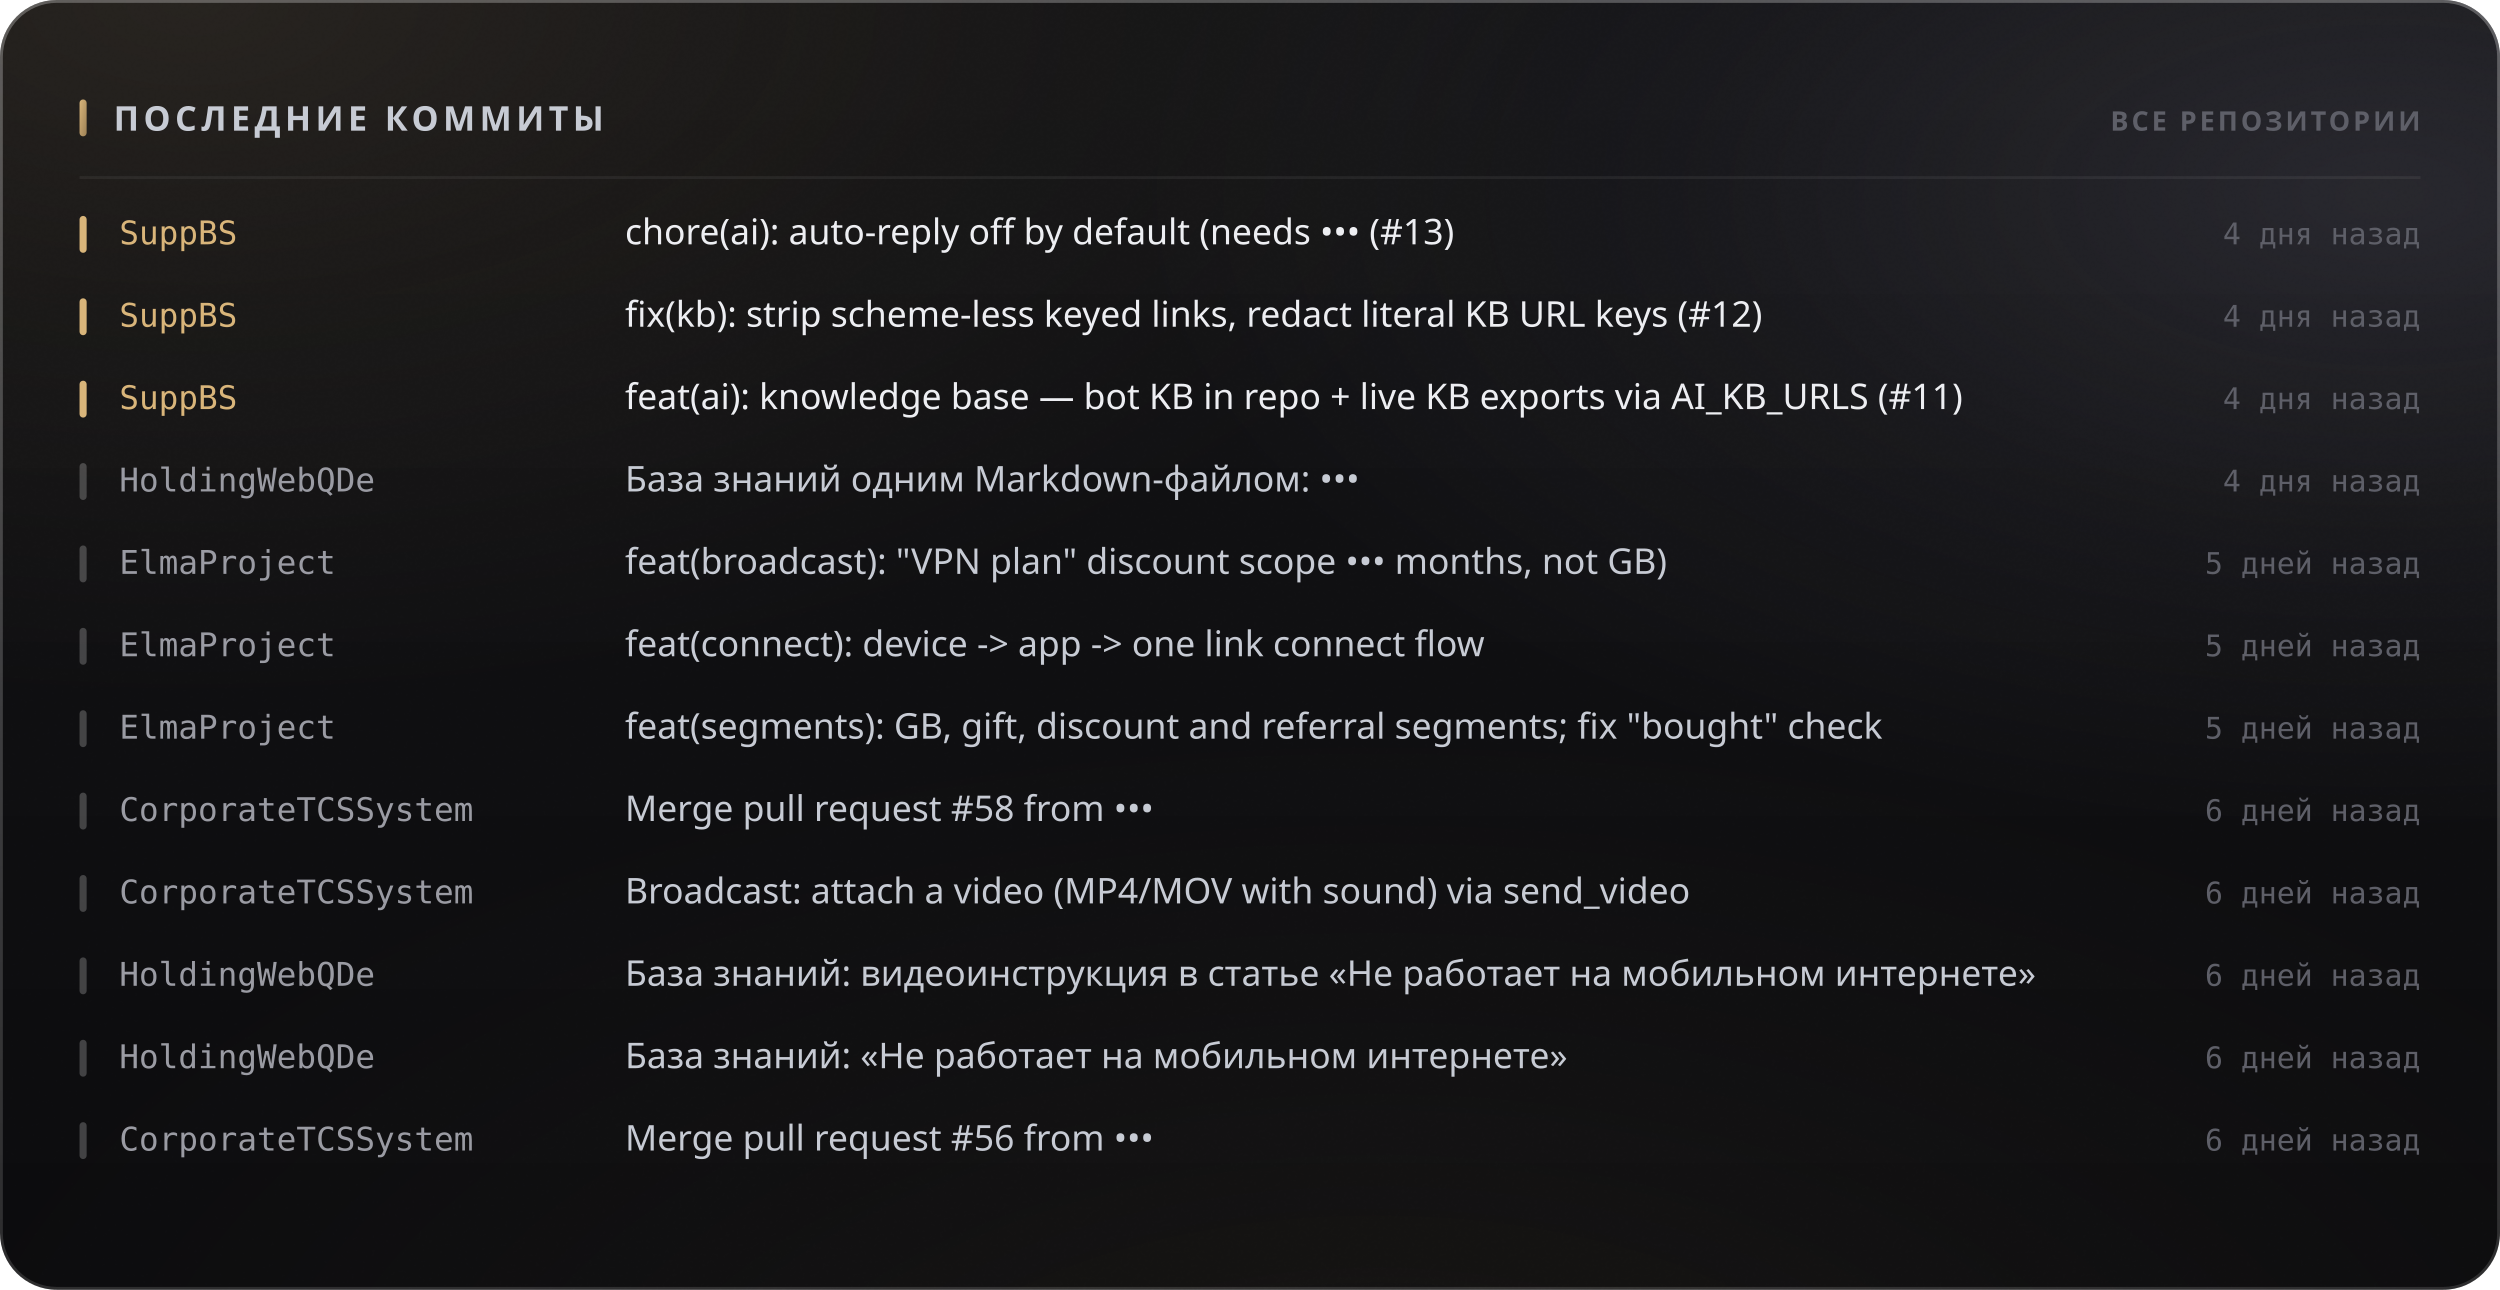
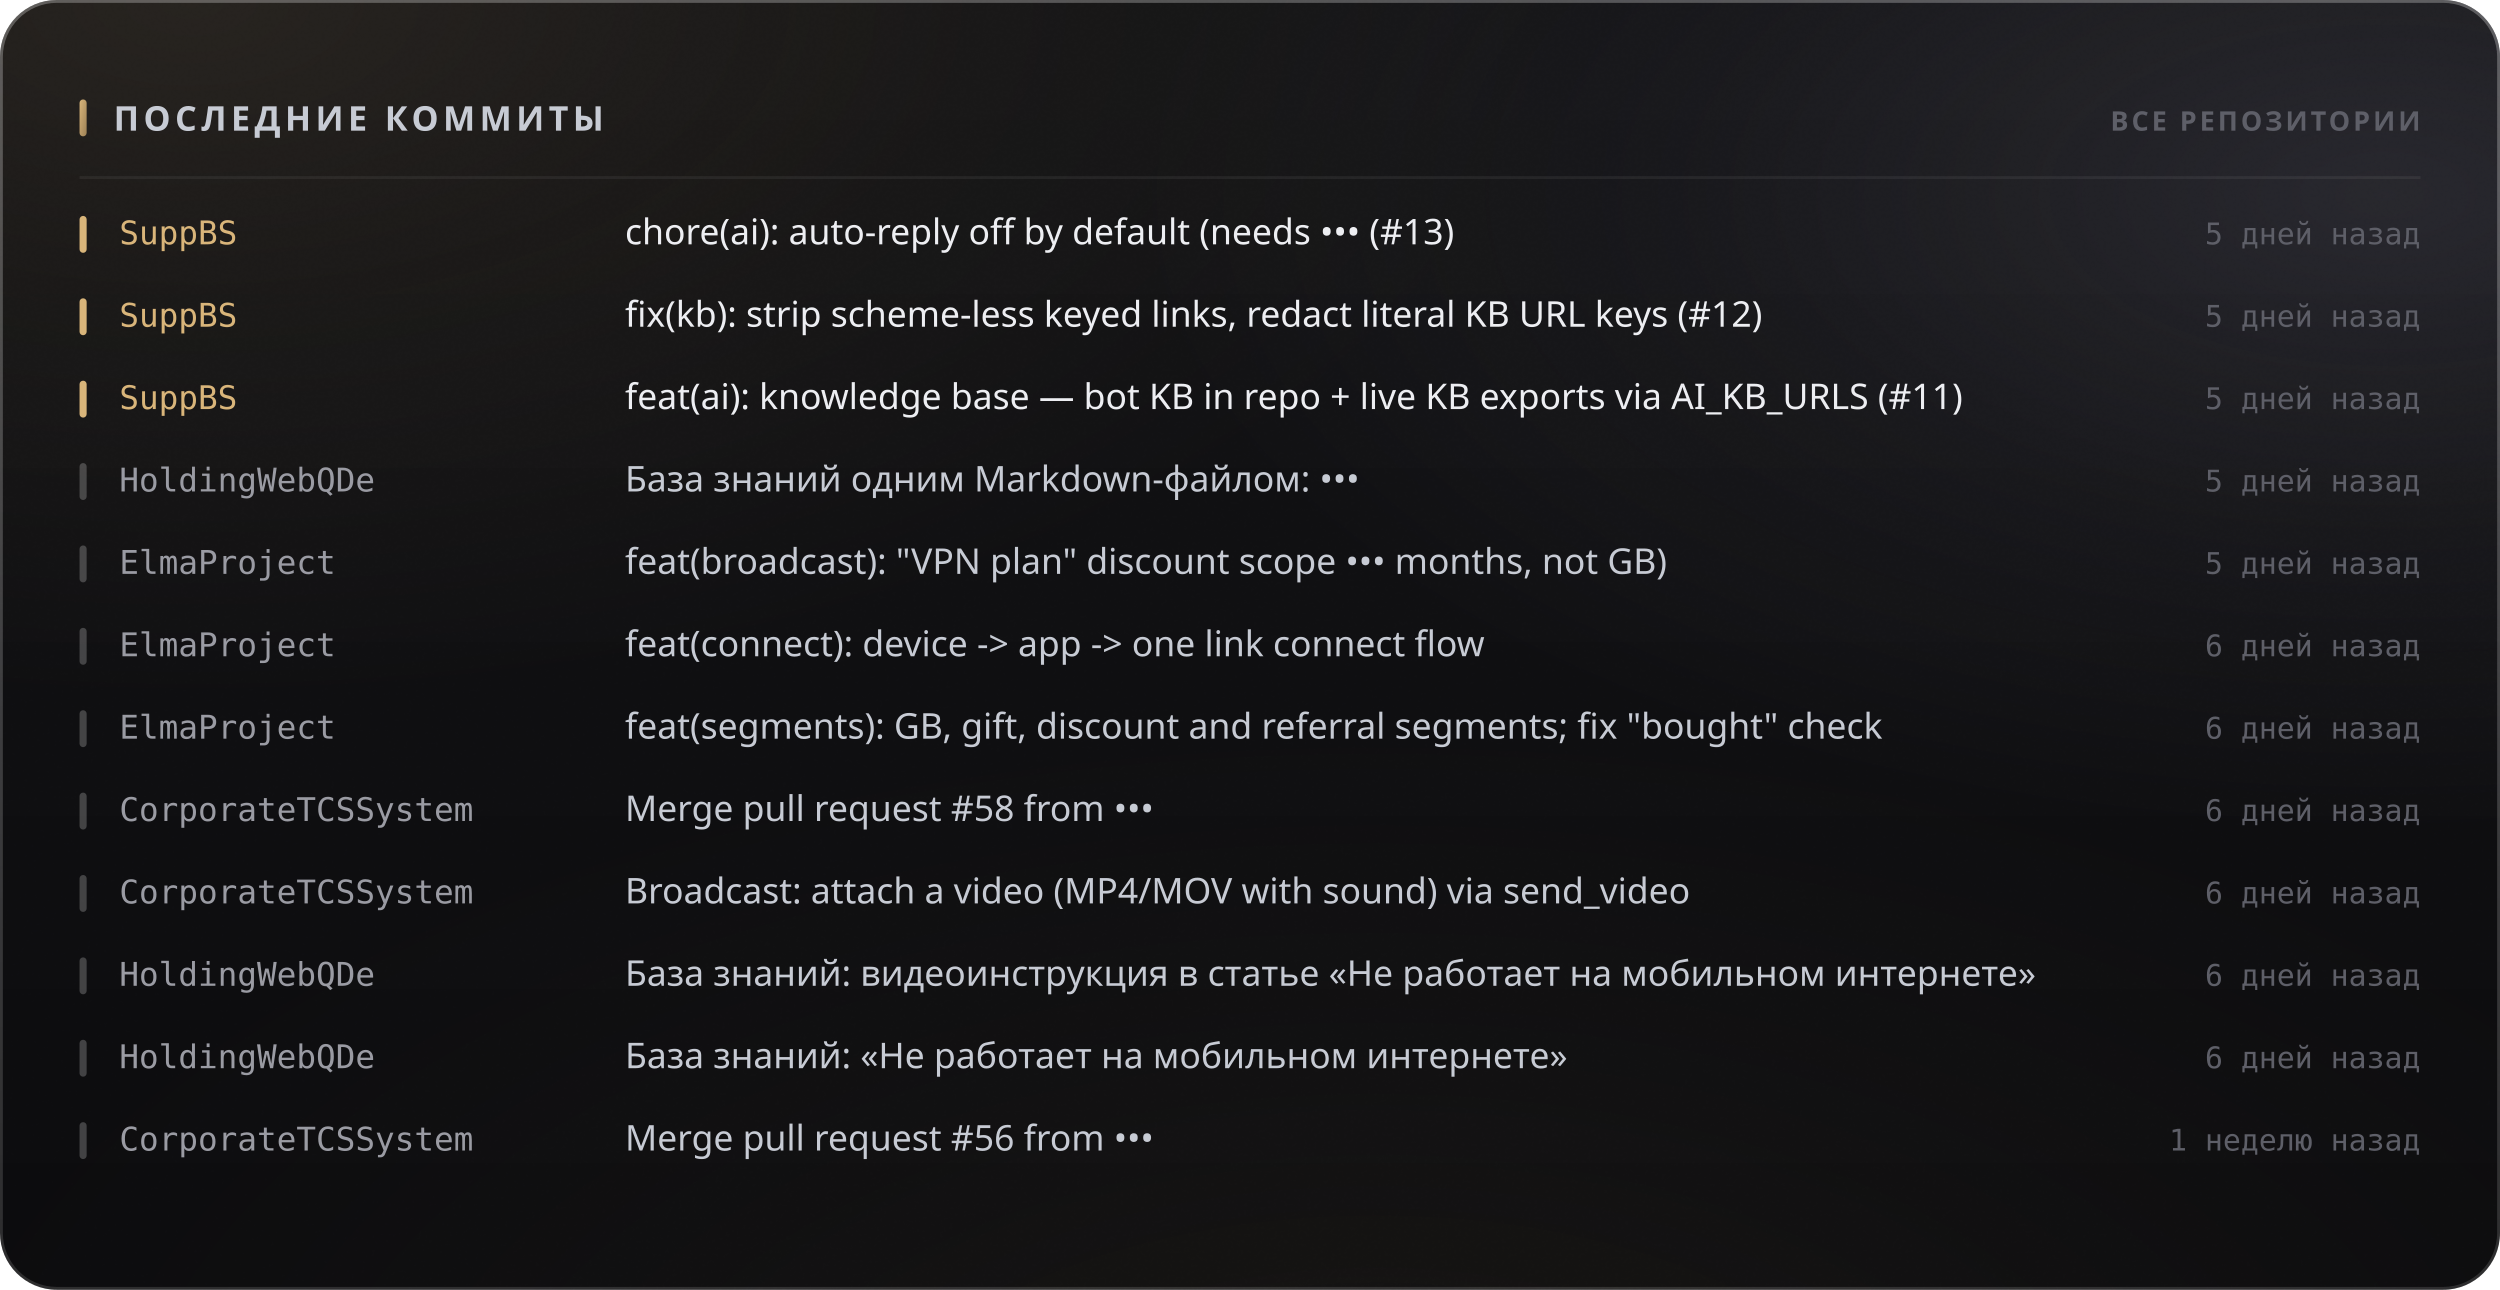
<svg xmlns="http://www.w3.org/2000/svg" width="880" height="454" viewBox="0 0 880 454" role="img">
  <style>
  text { font-family: -apple-system, BlinkMacSystemFont, 'Segoe UI', 'Noto Sans', Helvetica, Arial, sans-serif; }
  .mono { font-family: ui-monospace, 'SF Mono', 'Cascadia Mono', 'DejaVu Sans Mono', Menlo, Consolas, monospace; font-variant-numeric: tabular-nums; }
  .caps { letter-spacing: .1em; text-transform: uppercase; }

  @keyframes sheen  { from { transform: translateX(-120%); } to { transform: translateX(260%); } }
  @keyframes rise   { from { opacity: 0; transform: translateY(6px); } to { opacity: 1; transform: none; } }
  @keyframes slide  { from { opacity: 0; transform: translateX(-8px); } to { opacity: 1; transform: none; } }
  @keyframes grow   { from { transform: scaleY(0); } to { transform: scaleY(1); } }
  @keyframes widen  { from { transform: scaleX(0); } to { transform: scaleX(1); } }
  @keyframes draw   { from { stroke-dashoffset: 200; } to { stroke-dashoffset: 0; } }

  .sheen { animation: sheen 5.5s cubic-bezier(.45,0,.2,1) infinite; }
  .rise  { animation: rise .5s cubic-bezier(.16,1,.3,1) both; }
  .slide { animation: slide .42s cubic-bezier(.16,1,.3,1) both; }
  .bar   { transform-box: fill-box; transform-origin: 50% 100%;
           animation: grow .62s cubic-bezier(.16,1,.3,1) both; }
  .fill  { transform-box: fill-box; transform-origin: 0% 50%;
           animation: widen .8s cubic-bezier(.16,1,.3,1) both; }
  /* The hidden start state lives in the keyframes, never in the static rule.
     A renderer that ignores CSS animations then falls back to the FINISHED
     state — a drawn line, visible text — instead of an empty panel. */
  .spark { stroke-dasharray: 200;
           animation: draw 1.1s cubic-bezier(.16,1,.3,1) both; }

  @media (prefers-reduced-motion: reduce) {
    .sheen { animation: none; opacity: 0; }
    .rise, .slide, .bar, .fill, .spark { animation: none; opacity: 1; transform: none;
                                         stroke-dashoffset: 0; }
  }</style>
  <defs>
    <filter id="grain5" x="0" y="0" width="100%" height="100%">
      <feTurbulence type="fractalNoise" baseFrequency="0.85" numOctaves="3" stitchTiles="stitch" />
      <feColorMatrix type="saturate" values="0" />
    </filter>
    <linearGradient id="accent1" x1="0" y1="0" x2="1" y2="1">
      <stop offset="0%" stop-color="#d9b57a" />
      <stop offset="100%" stop-color="#9d8155" />
    </linearGradient>
    <radialGradient id="aurora6" cx="0.08" cy="0" r="0.55">
      <stop offset="0%" stop-color="#d9b47a" stop-opacity="0.1" />
      <stop offset="55%" stop-color="#d9b47a" stop-opacity="0.035" />
      <stop offset="100%" stop-color="#d9b47a" stop-opacity="0" />
    </radialGradient>
    <radialGradient id="aurora7" cx="0.95" cy="0.15" r="0.5">
      <stop offset="0%" stop-color="#706f83" stop-opacity="0.22" />
      <stop offset="55%" stop-color="#706f83" stop-opacity="0.077" />
      <stop offset="100%" stop-color="#706f83" stop-opacity="0" />
    </radialGradient>
    <radialGradient id="aurora8" cx="0.55" cy="1.15" r="0.6">
      <stop offset="0%" stop-color="#b39b74" stop-opacity="0.07" />
      <stop offset="55%" stop-color="#b39b74" stop-opacity="0.025" />
      <stop offset="100%" stop-color="#b39b74" stop-opacity="0" />
    </radialGradient>
    <linearGradient id="glass2" x1="0" y1="0" x2="0" y2="1">
      <stop offset="0%" stop-color="#ffffff" stop-opacity="0.036" />
      <stop offset="100%" stop-color="#ffffff" stop-opacity="0.007" />
    </linearGradient>
    <linearGradient id="rim3" x1="0" y1="0" x2="0" y2="1">
      <stop offset="0%" stop-color="#ffffff" stop-opacity="0.182" />
      <stop offset="100%" stop-color="#ffffff" stop-opacity="0.025" />
    </linearGradient>
    <linearGradient id="spec4" x1="0" y1="0" x2="1" y2="0">
      <stop offset="0%" stop-color="#ffffff" stop-opacity="0" />
      <stop offset="35%" stop-color="#ffffff" stop-opacity="0.336" />
      <stop offset="70%" stop-color="#ffffff" stop-opacity="0.118" />
      <stop offset="100%" stop-color="#ffffff" stop-opacity="0" />
    </linearGradient>
  </defs>
  <rect width="880" height="454" rx="20" fill="#0a0a0c" />
  <rect width="880" height="454" rx="20" fill="url(#aurora6)" />
  <rect width="880" height="454" rx="20" fill="url(#aurora7)" />
  <rect width="880" height="454" rx="20" fill="url(#aurora8)" />
  <rect width="880" height="454" rx="20" fill="url(#glass2)" />
  <rect width="880" height="454" rx="20" filter="url(#grain5)" opacity="0.085" style="mix-blend-mode:overlay" />
  <rect x=".5" y=".5" width="879" height="453" rx="19.5" fill="none" stroke="rgba(255,255,255,0.11)" />
  <rect x=".5" y=".5" width="879" height="453" rx="19.5" fill="none" stroke="url(#rim3)" />
  <path d="M20 1 H860" stroke="url(#spec4)" stroke-width="1.2" fill="none" />
  <rect x="28" y="35" width="2.5" height="13" rx="1.25" fill="url(#accent1)" />
  <text x="40" y="46" font-size="12" font-weight="700" fill="#c7cbd4" letter-spacing="0.13em">ПОСЛЕДНИЕ КОММИТЫ</text>
  <text x="852" y="46" font-size="9.5" font-weight="600" fill="#5e5f68" text-anchor="end" letter-spacing="0.11em">ВСЕ РЕПОЗИТОРИИ</text>
  <path d="M28 62.5 H852" stroke="rgba(255,255,255,0.06)" stroke-width="1" />
  <g class="slide" opacity="1" style="">
    <rect x="28" y="76" width="2.5" height="13" rx="1.25" fill="#d9b57a" />
    <text x="42" y="86" font-size="11.5" font-weight="500" fill="#d9b57a" class="mono">SuppBS</text>
    <text x="220" y="86" font-size="12.5" font-weight="400" fill="#edeef2">chore(ai): auto-reply off by default (needs ••• (#13)</text>
-     <text x="852" y="86" font-size="10.5" font-weight="400" fill="#5e5f68" text-anchor="end" class="mono">4 дня назад</text>
+     <text x="852" y="86" font-size="10.5" font-weight="400" fill="#5e5f68" text-anchor="end" class="mono">5 дней назад</text>
  </g>
  <g class="slide" opacity="1" style=" animation-delay:0.022s;">
    <rect x="28" y="105" width="2.5" height="13" rx="1.25" fill="#d9b57a" />
    <text x="42" y="115" font-size="11.5" font-weight="500" fill="#d9b57a" class="mono">SuppBS</text>
    <text x="220" y="115" font-size="12.5" font-weight="400" fill="#edeef2">fix(kb): strip scheme-less keyed links, redact literal KB URL keys (#12)</text>
-     <text x="852" y="115" font-size="10.5" font-weight="400" fill="#5e5f68" text-anchor="end" class="mono">4 дня назад</text>
+     <text x="852" y="115" font-size="10.5" font-weight="400" fill="#5e5f68" text-anchor="end" class="mono">5 дней назад</text>
  </g>
  <g class="slide" opacity="1" style=" animation-delay:0.044s;">
    <rect x="28" y="134" width="2.5" height="13" rx="1.25" fill="#d9b57a" />
    <text x="42" y="144" font-size="11.5" font-weight="500" fill="#d9b57a" class="mono">SuppBS</text>
    <text x="220" y="144" font-size="12.5" font-weight="400" fill="#edeef2">feat(ai): knowledge base — bot KB in repo + live KB exports via AI_KB_URLS (#11)</text>
-     <text x="852" y="144" font-size="10.5" font-weight="400" fill="#5e5f68" text-anchor="end" class="mono">4 дня назад</text>
+     <text x="852" y="144" font-size="10.5" font-weight="400" fill="#5e5f68" text-anchor="end" class="mono">5 дней назад</text>
  </g>
  <g class="slide" opacity="1" style=" animation-delay:0.066s;">
    <rect x="28" y="163" width="2.5" height="13" rx="1.25" fill="rgba(255,255,255,0.22)" />
    <text x="42" y="173" font-size="11.5" font-weight="500" fill="#9a9ba3" class="mono">HoldingWebQDe</text>
    <text x="220" y="173" font-size="12.5" font-weight="400" fill="#c7cbd4">База знаний одним Markdown-файлом: •••</text>
-     <text x="852" y="173" font-size="10.5" font-weight="400" fill="#5e5f68" text-anchor="end" class="mono">4 дня назад</text>
+     <text x="852" y="173" font-size="10.5" font-weight="400" fill="#5e5f68" text-anchor="end" class="mono">5 дней назад</text>
  </g>
  <g class="slide" opacity="1" style=" animation-delay:0.088s;">
    <rect x="28" y="192" width="2.5" height="13" rx="1.25" fill="rgba(255,255,255,0.22)" />
    <text x="42" y="202" font-size="11.5" font-weight="500" fill="#9a9ba3" class="mono">ElmaProject</text>
    <text x="220" y="202" font-size="12.5" font-weight="400" fill="#c7cbd4">feat(broadcast): "VPN plan" discount scope ••• months, not GB)</text>
    <text x="852" y="202" font-size="10.5" font-weight="400" fill="#5e5f68" text-anchor="end" class="mono">5 дней назад</text>
  </g>
  <g class="slide" opacity="1" style=" animation-delay:0.110s;">
    <rect x="28" y="221" width="2.5" height="13" rx="1.25" fill="rgba(255,255,255,0.22)" />
    <text x="42" y="231" font-size="11.5" font-weight="500" fill="#9a9ba3" class="mono">ElmaProject</text>
    <text x="220" y="231" font-size="12.5" font-weight="400" fill="#c7cbd4">feat(connect): device -&gt; app -&gt; one link connect flow</text>
-     <text x="852" y="231" font-size="10.5" font-weight="400" fill="#5e5f68" text-anchor="end" class="mono">5 дней назад</text>
+     <text x="852" y="231" font-size="10.5" font-weight="400" fill="#5e5f68" text-anchor="end" class="mono">6 дней назад</text>
  </g>
  <g class="slide" opacity="1" style=" animation-delay:0.132s;">
    <rect x="28" y="250" width="2.5" height="13" rx="1.25" fill="rgba(255,255,255,0.22)" />
    <text x="42" y="260" font-size="11.5" font-weight="500" fill="#9a9ba3" class="mono">ElmaProject</text>
    <text x="220" y="260" font-size="12.5" font-weight="400" fill="#c7cbd4">feat(segments): GB, gift, discount and referral segments; fix "bought" check</text>
-     <text x="852" y="260" font-size="10.5" font-weight="400" fill="#5e5f68" text-anchor="end" class="mono">5 дней назад</text>
+     <text x="852" y="260" font-size="10.5" font-weight="400" fill="#5e5f68" text-anchor="end" class="mono">6 дней назад</text>
  </g>
  <g class="slide" opacity="1" style=" animation-delay:0.154s;">
    <rect x="28" y="279" width="2.5" height="13" rx="1.25" fill="rgba(255,255,255,0.22)" />
    <text x="42" y="289" font-size="11.5" font-weight="500" fill="#9a9ba3" class="mono">CorporateTCSSystem</text>
    <text x="220" y="289" font-size="12.5" font-weight="400" fill="#c7cbd4">Merge pull request #58 from •••</text>
    <text x="852" y="289" font-size="10.5" font-weight="400" fill="#5e5f68" text-anchor="end" class="mono">6 дней назад</text>
  </g>
  <g class="slide" opacity="1" style=" animation-delay:0.176s;">
    <rect x="28" y="308" width="2.5" height="13" rx="1.25" fill="rgba(255,255,255,0.22)" />
    <text x="42" y="318" font-size="11.5" font-weight="500" fill="#9a9ba3" class="mono">CorporateTCSSystem</text>
    <text x="220" y="318" font-size="12.5" font-weight="400" fill="#c7cbd4">Broadcast: attach a video (MP4/MOV with sound) via send_video</text>
    <text x="852" y="318" font-size="10.5" font-weight="400" fill="#5e5f68" text-anchor="end" class="mono">6 дней назад</text>
  </g>
  <g class="slide" opacity="1" style=" animation-delay:0.198s;">
    <rect x="28" y="337" width="2.5" height="13" rx="1.25" fill="rgba(255,255,255,0.22)" />
    <text x="42" y="347" font-size="11.5" font-weight="500" fill="#9a9ba3" class="mono">HoldingWebQDe</text>
    <text x="220" y="347" font-size="12.5" font-weight="400" fill="#c7cbd4">База знаний: видеоинструкция в статье «Не работает на мобильном интернете»</text>
    <text x="852" y="347" font-size="10.5" font-weight="400" fill="#5e5f68" text-anchor="end" class="mono">6 дней назад</text>
  </g>
  <g class="slide" opacity="1" style=" animation-delay:0.220s;">
    <rect x="28" y="366" width="2.5" height="13" rx="1.25" fill="rgba(255,255,255,0.22)" />
    <text x="42" y="376" font-size="11.5" font-weight="500" fill="#9a9ba3" class="mono">HoldingWebQDe</text>
    <text x="220" y="376" font-size="12.5" font-weight="400" fill="#c7cbd4">База знаний: «Не работает на мобильном интернете»</text>
    <text x="852" y="376" font-size="10.5" font-weight="400" fill="#5e5f68" text-anchor="end" class="mono">6 дней назад</text>
  </g>
  <g class="slide" opacity="1" style=" animation-delay:0.242s;">
    <rect x="28" y="395" width="2.5" height="13" rx="1.25" fill="rgba(255,255,255,0.22)" />
    <text x="42" y="405" font-size="11.5" font-weight="500" fill="#9a9ba3" class="mono">CorporateTCSSystem</text>
    <text x="220" y="405" font-size="12.5" font-weight="400" fill="#c7cbd4">Merge pull request #56 from •••</text>
-     <text x="852" y="405" font-size="10.5" font-weight="400" fill="#5e5f68" text-anchor="end" class="mono">6 дней назад</text>
+     <text x="852" y="405" font-size="10.5" font-weight="400" fill="#5e5f68" text-anchor="end" class="mono">1 неделю назад</text>
  </g>
</svg>
